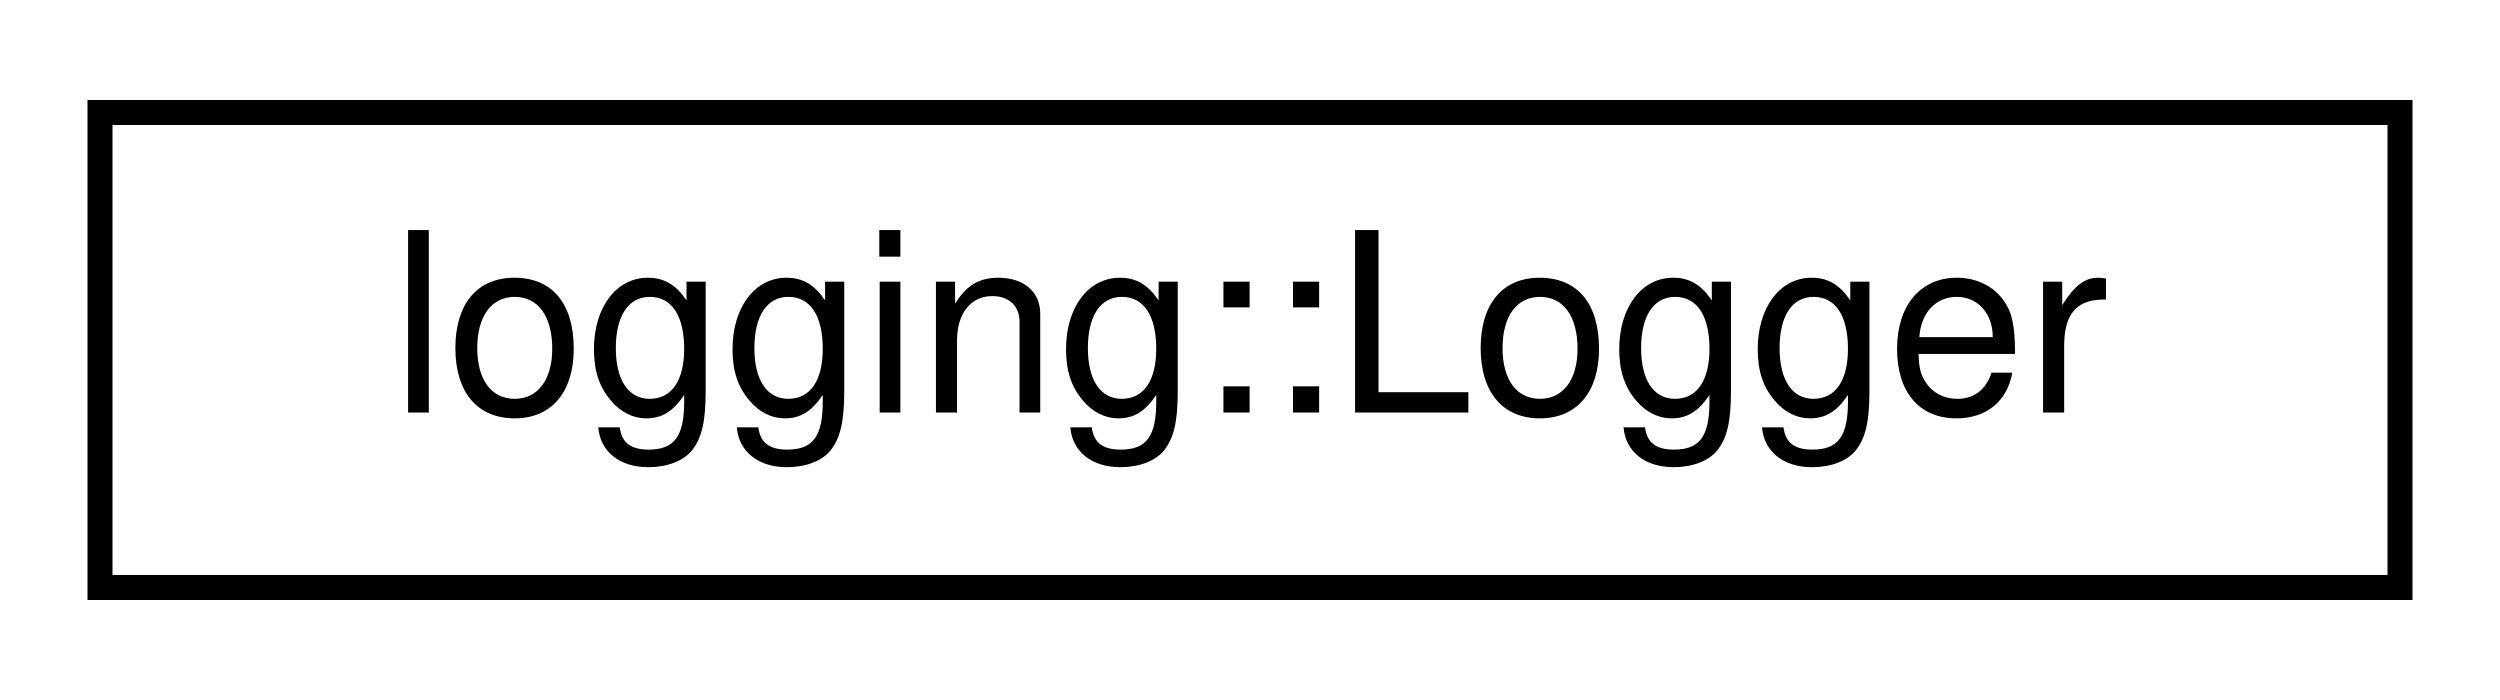
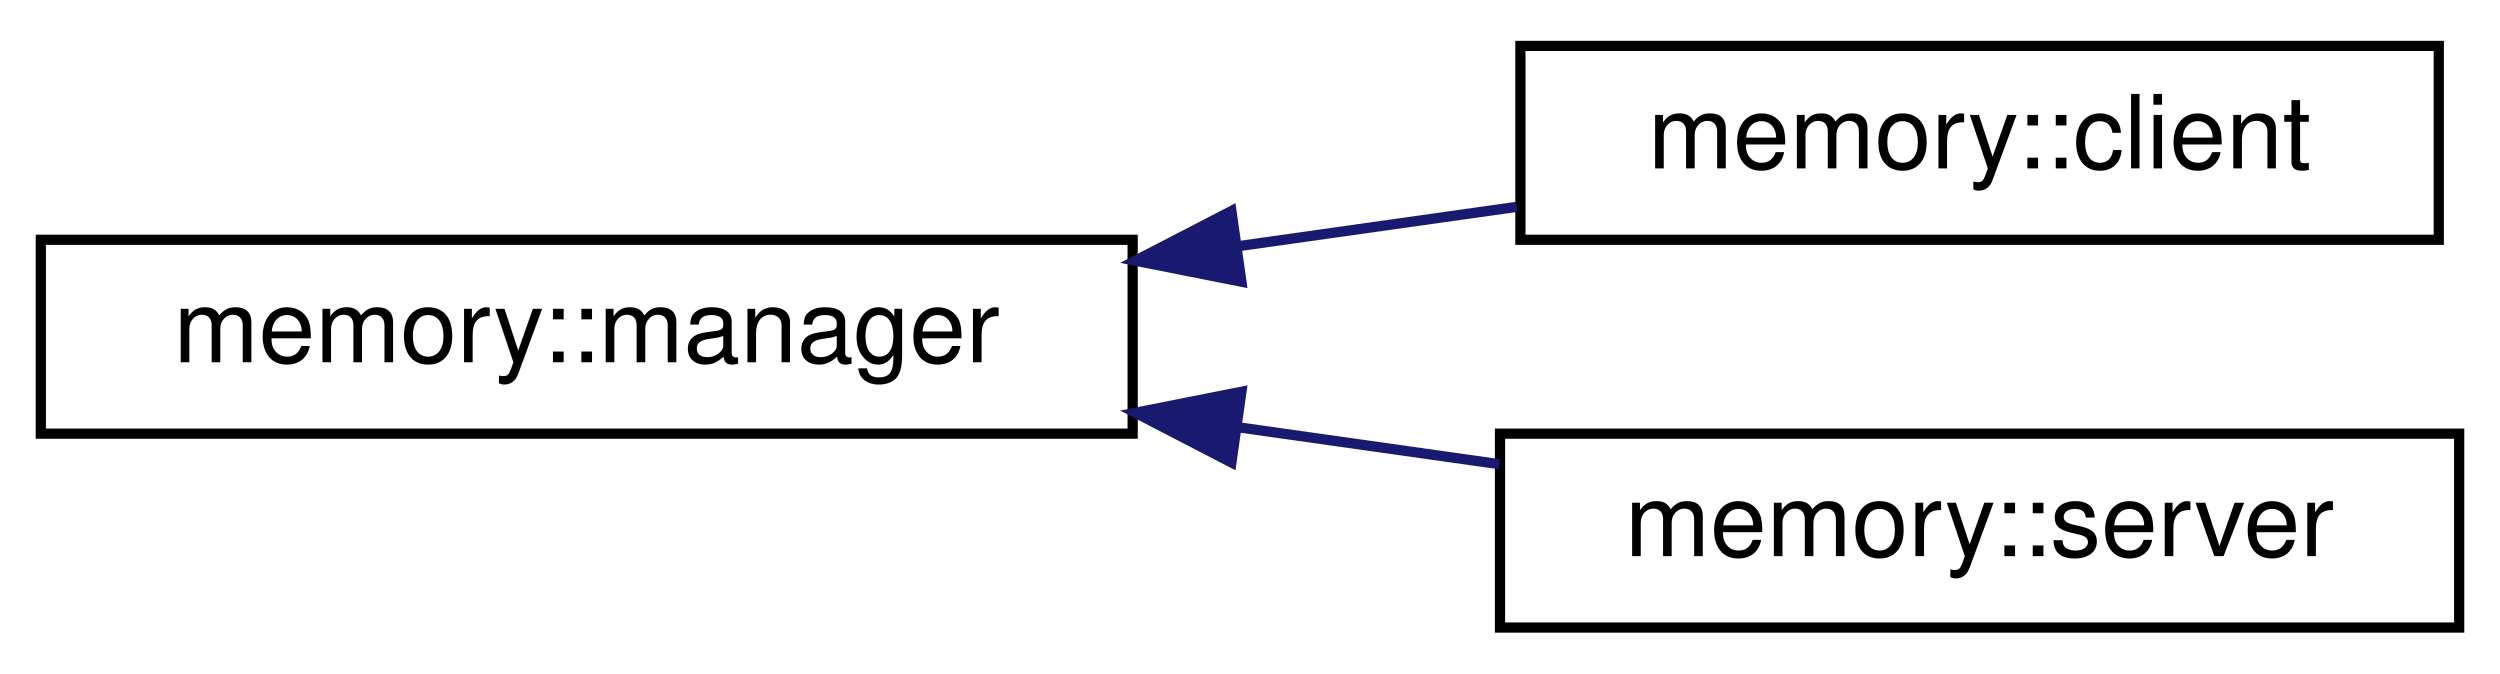
- <svg xmlns="http://www.w3.org/2000/svg" xmlns:xlink="http://www.w3.org/1999/xlink" width="100pt" height="28pt" viewBox="0.00 0.00 100.00 28.00">
-   <g id="graph0" class="graph" transform="scale(1 1) rotate(0) translate(4 24)">
+ <svg xmlns="http://www.w3.org/2000/svg" xmlns:xlink="http://www.w3.org/1999/xlink" width="245pt" height="66pt" viewBox="0.00 0.00 245.00 66.00">
+   <g id="graph0" class="graph" transform="scale(1 1) rotate(0) translate(4 62)">
    <g id="node1" class="node">
      <g id="a_node1">
-         <a target="_parent" xlink:href="../libpalliate/classlogging_1_1Logger.html" xlink:title=" ">
-           <polygon fill="none" stroke="black" points="0,-0.5 0,-19.5 92,-19.5 92,-0.5 0,-0.5" />
-           <text text-anchor="middle" x="46" y="-7.5" font-family="Helvetica,sans-Serif" font-size="10.00">logging::Logger</text>
+         <a target="_parent" xlink:href="../libpalliate/classmemory_1_1manager.html" xlink:title=" ">
+           <polygon fill="none" stroke="black" points="0,-19.5 0,-38.5 107,-38.5 107,-19.5 0,-19.5" />
+           <text text-anchor="middle" x="53.5" y="-26.5" font-family="Helvetica,sans-Serif" font-size="10.00">memory::manager</text>
        </a>
      </g>
    </g>
+     <g id="node2" class="node">
+       <g id="a_node2">
+         <a target="_parent" xlink:href="../libpalliate/classmemory_1_1client.html" xlink:title=" ">
+           <polygon fill="none" stroke="black" points="145,-38.5 145,-57.5 235,-57.5 235,-38.5 145,-38.5" />
+           <text text-anchor="middle" x="190" y="-45.5" font-family="Helvetica,sans-Serif" font-size="10.00">memory::client</text>
+         </a>
+       </g>
+     </g>
+     <g id="edge1" class="edge">
+       <path fill="none" stroke="midnightblue" d="M117.24,-37.86C126.49,-39.17 135.86,-40.49 144.64,-41.73" />
+       <polygon fill="midnightblue" stroke="midnightblue" points="117.66,-34.39 107.27,-36.45 116.68,-41.32 117.66,-34.39" />
+     </g>
+     <g id="node3" class="node">
+       <g id="a_node3">
+         <a target="_parent" xlink:href="../libpalliate/classmemory_1_1server.html" xlink:title=" ">
+           <polygon fill="none" stroke="black" points="143,-0.5 143,-19.5 237,-19.5 237,-0.5 143,-0.5" />
+           <text text-anchor="middle" x="190" y="-7.5" font-family="Helvetica,sans-Serif" font-size="10.00">memory::server</text>
+         </a>
+       </g>
+     </g>
+     <g id="edge2" class="edge">
+       <path fill="none" stroke="midnightblue" d="M117.32,-20.13C125.95,-18.91 134.67,-17.67 142.92,-16.51" />
+       <polygon fill="midnightblue" stroke="midnightblue" points="116.68,-16.68 107.27,-21.55 117.66,-23.61 116.68,-16.68" />
+     </g>
  </g>
</svg>
